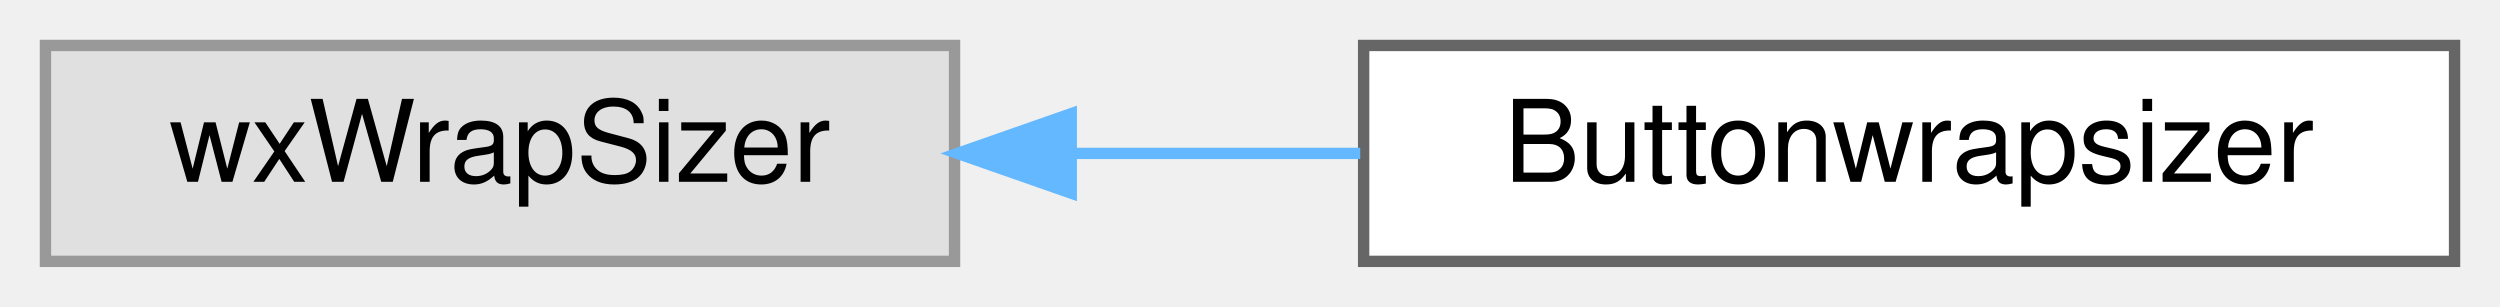
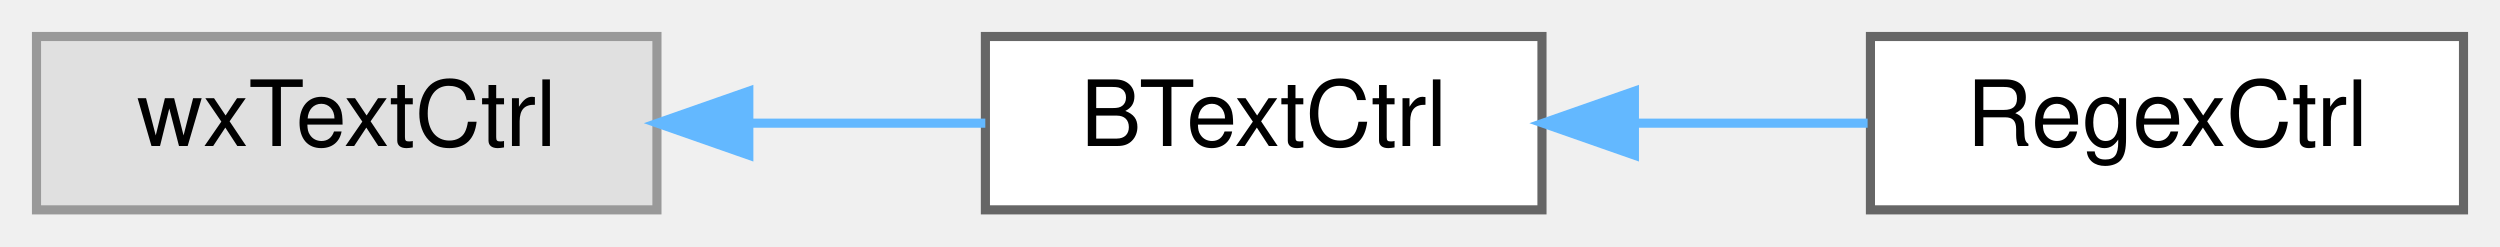
- <svg xmlns="http://www.w3.org/2000/svg" xmlns:xlink="http://www.w3.org/1999/xlink" width="220pt" height="27pt" viewBox="0.00 0.00 220.00 27.00">
+ <svg xmlns="http://www.w3.org/2000/svg" xmlns:xlink="http://www.w3.org/1999/xlink" width="274pt" height="27pt" viewBox="0.00 0.00 274.00 27.00">
  <g id="graph0" class="graph" transform="scale(1 1) rotate(0) translate(4 23)">
    <g id="node1" class="node">
      <g id="a_node1">
        <a xlink:title=" ">
-           <polygon fill="#e0e0e0" stroke="#999999" points="80,-19 0,-19 0,0 80,0 80,-19" />
-           <text text-anchor="middle" x="40" y="-7" font-family="Helvetica,sans-Serif" font-size="10.00">wxWrapSizer</text>
+           <polygon fill="#e0e0e0" stroke="#999999" points="68,-19 0,-19 0,0 68,0 68,-19" />
+           <text text-anchor="middle" x="34" y="-7" font-family="Helvetica,sans-Serif" font-size="10.00">wxTextCtrl</text>
        </a>
      </g>
    </g>
    <g id="node2" class="node">
      <g id="a_node2">
-         <a xlink:href="classButtonwrapsizer.html" target="_top" xlink:title="This class generates a pane containing the last commands that were issued.">
-           <polygon fill="white" stroke="#666666" points="212,-19 116,-19 116,0 212,0 212,-19" />
-           <text text-anchor="middle" x="164" y="-7" font-family="Helvetica,sans-Serif" font-size="10.00">Buttonwrapsizer</text>
+         <a xlink:href="classBTextCtrl.html" target="_top" xlink:title="A wxTextCtrl with parenthesis matching.">
+           <polygon fill="white" stroke="#666666" points="165,-19 104,-19 104,0 165,0 165,-19" />
+           <text text-anchor="middle" x="134.5" y="-7" font-family="Helvetica,sans-Serif" font-size="10.00">BTextCtrl</text>
        </a>
      </g>
    </g>
    <g id="edge1" class="edge">
-       <path fill="none" stroke="#63b8ff" d="M90.3,-9.5C98.68,-9.5 107.37,-9.5 115.7,-9.5" />
-       <polygon fill="#63b8ff" stroke="#63b8ff" points="90.27,-6 80.27,-9.5 90.27,-13 90.27,-6" />
+       <path fill="none" stroke="#63b8ff" d="M78.14,-9.5C86.87,-9.5 95.86,-9.5 103.99,-9.5" />
+       <polygon fill="#63b8ff" stroke="#63b8ff" points="78.07,-6 68.07,-9.5 78.07,-13 78.07,-6" />
+     </g>
+     <g id="node3" class="node">
+       <g id="a_node3">
+         <a xlink:href="classRegexCtrl.html" target="_top" xlink:title="A BTextCtrl that allows to input a regex.">
+           <polygon fill="white" stroke="#666666" points="266,-19 201,-19 201,0 266,0 266,-19" />
+           <text text-anchor="middle" x="233.5" y="-7" font-family="Helvetica,sans-Serif" font-size="10.00">RegexCtrl</text>
+         </a>
+       </g>
+     </g>
+     <g id="edge2" class="edge">
+       <path fill="none" stroke="#63b8ff" d="M175.22,-9.5C183.7,-9.5 192.55,-9.5 200.69,-9.5" />
+       <polygon fill="#63b8ff" stroke="#63b8ff" points="175.13,-6 165.13,-9.5 175.13,-13 175.13,-6" />
    </g>
  </g>
</svg>
